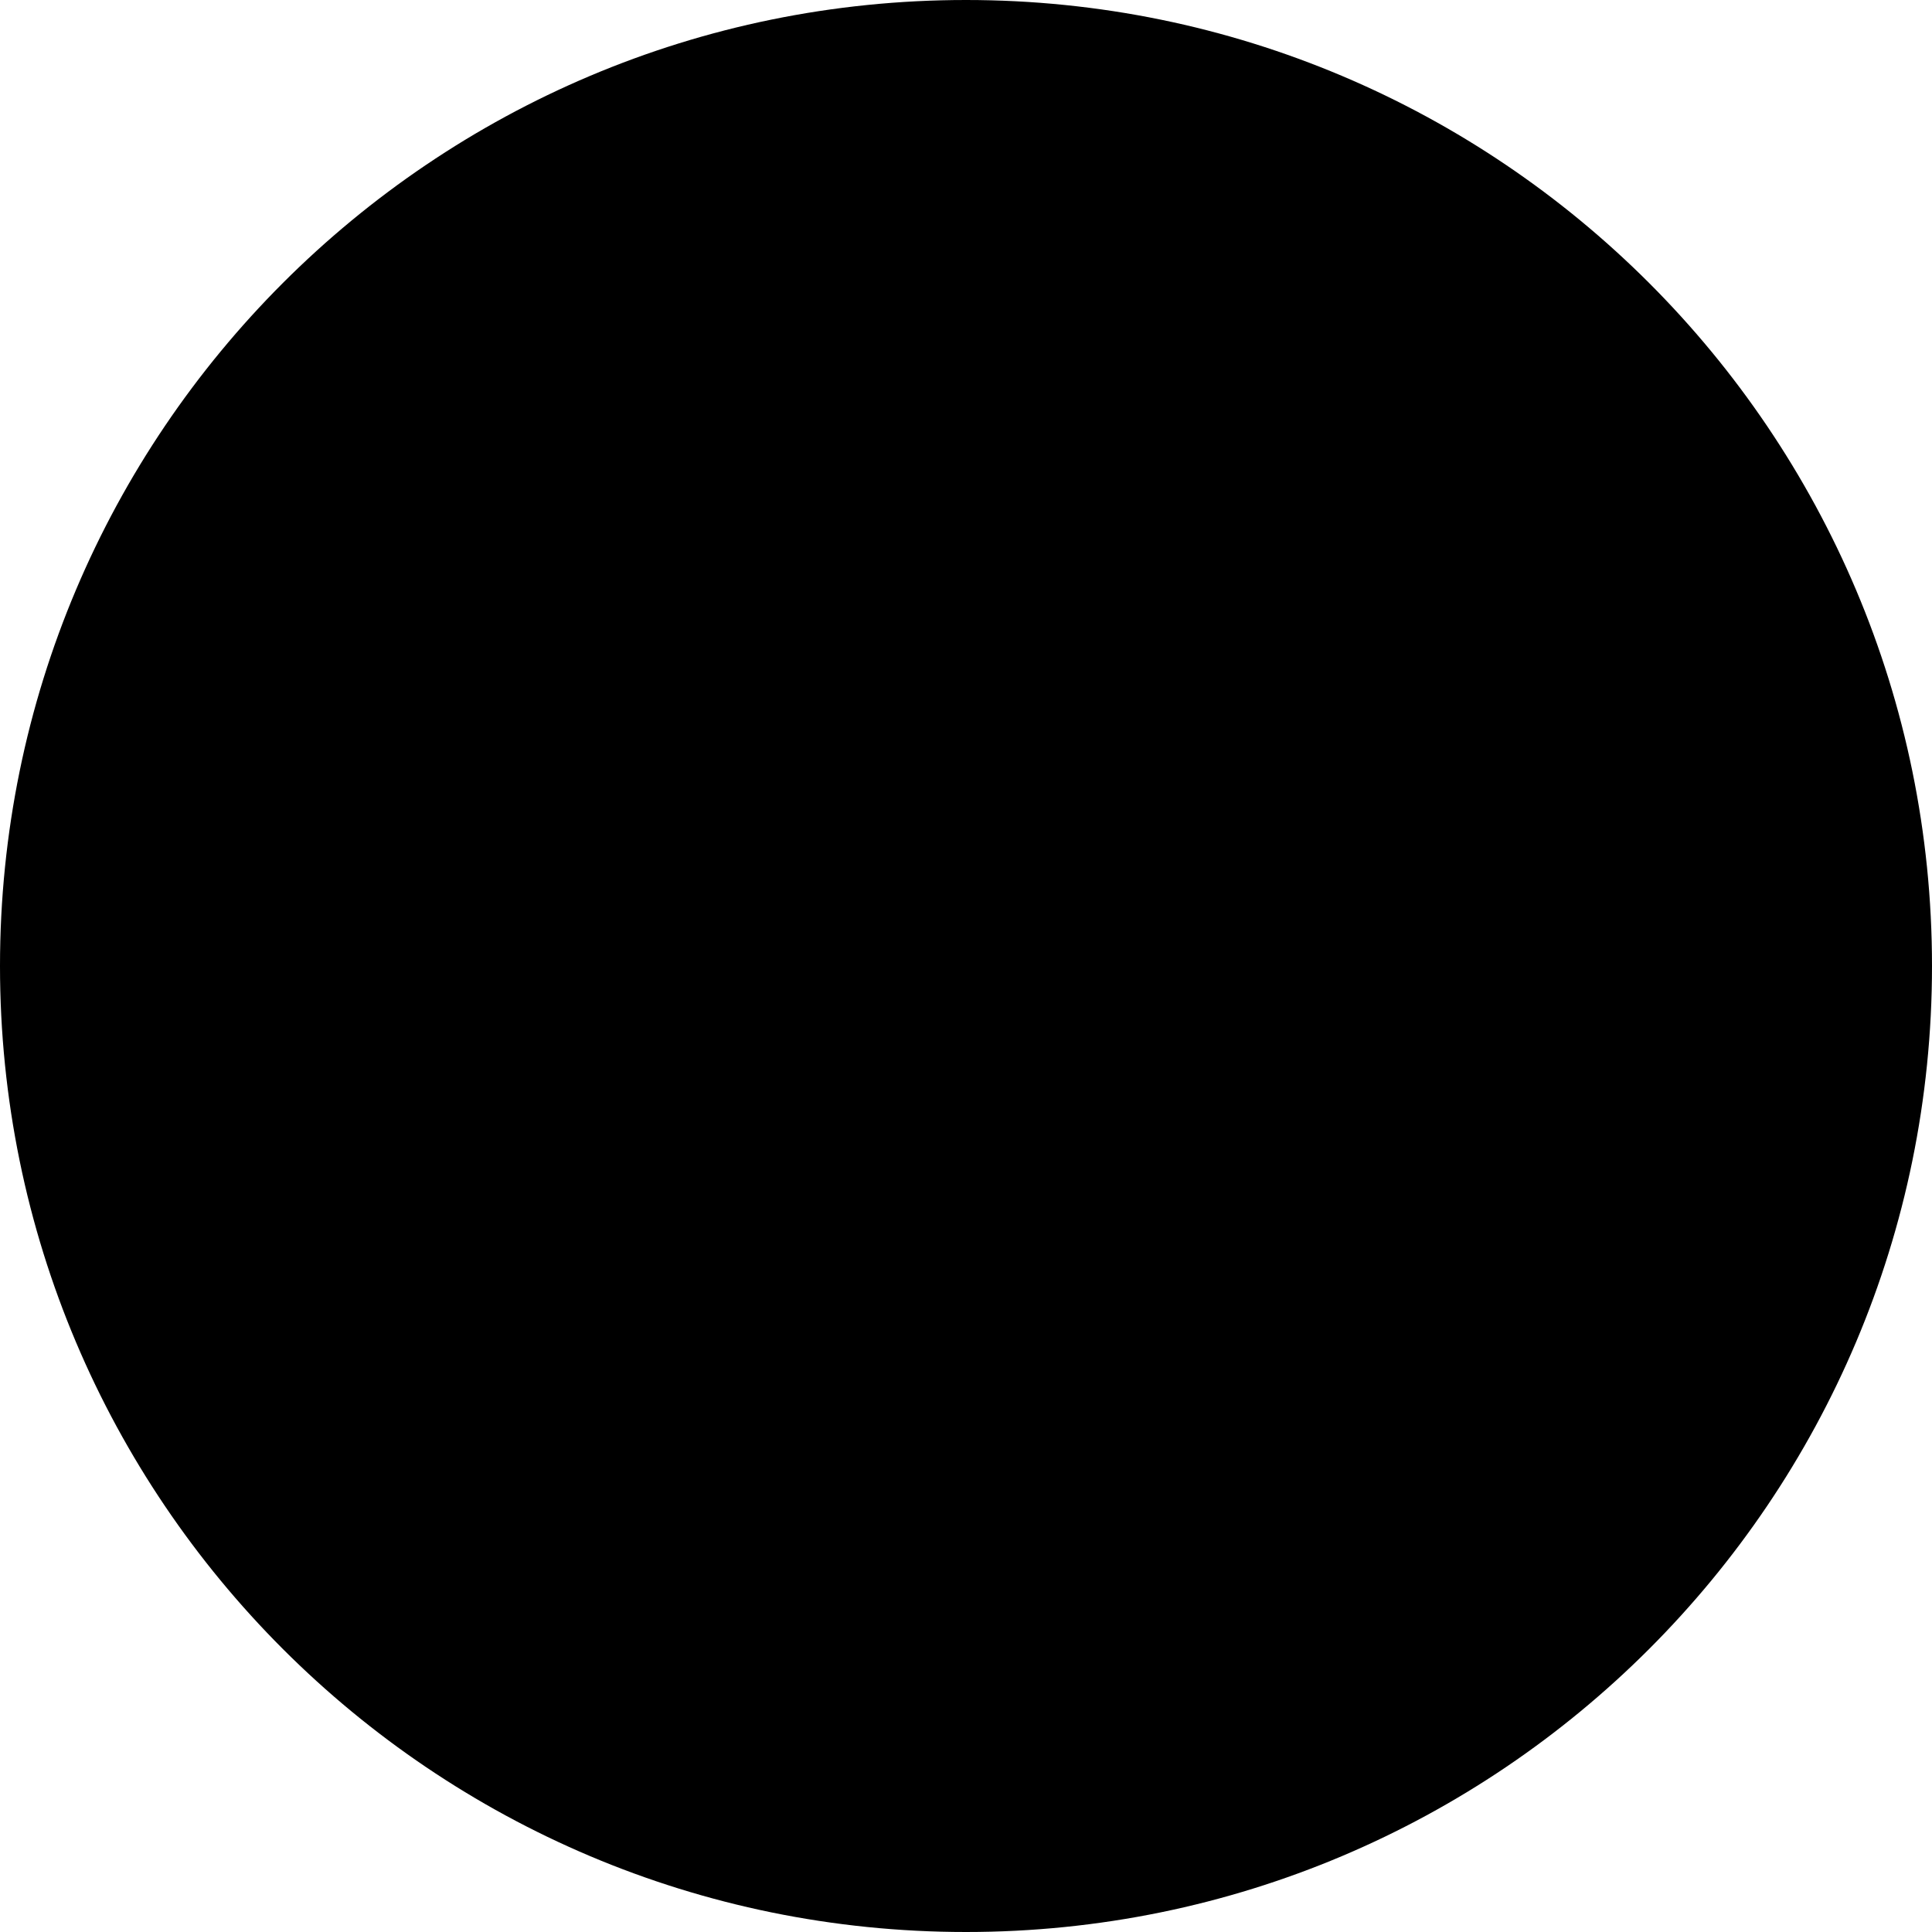
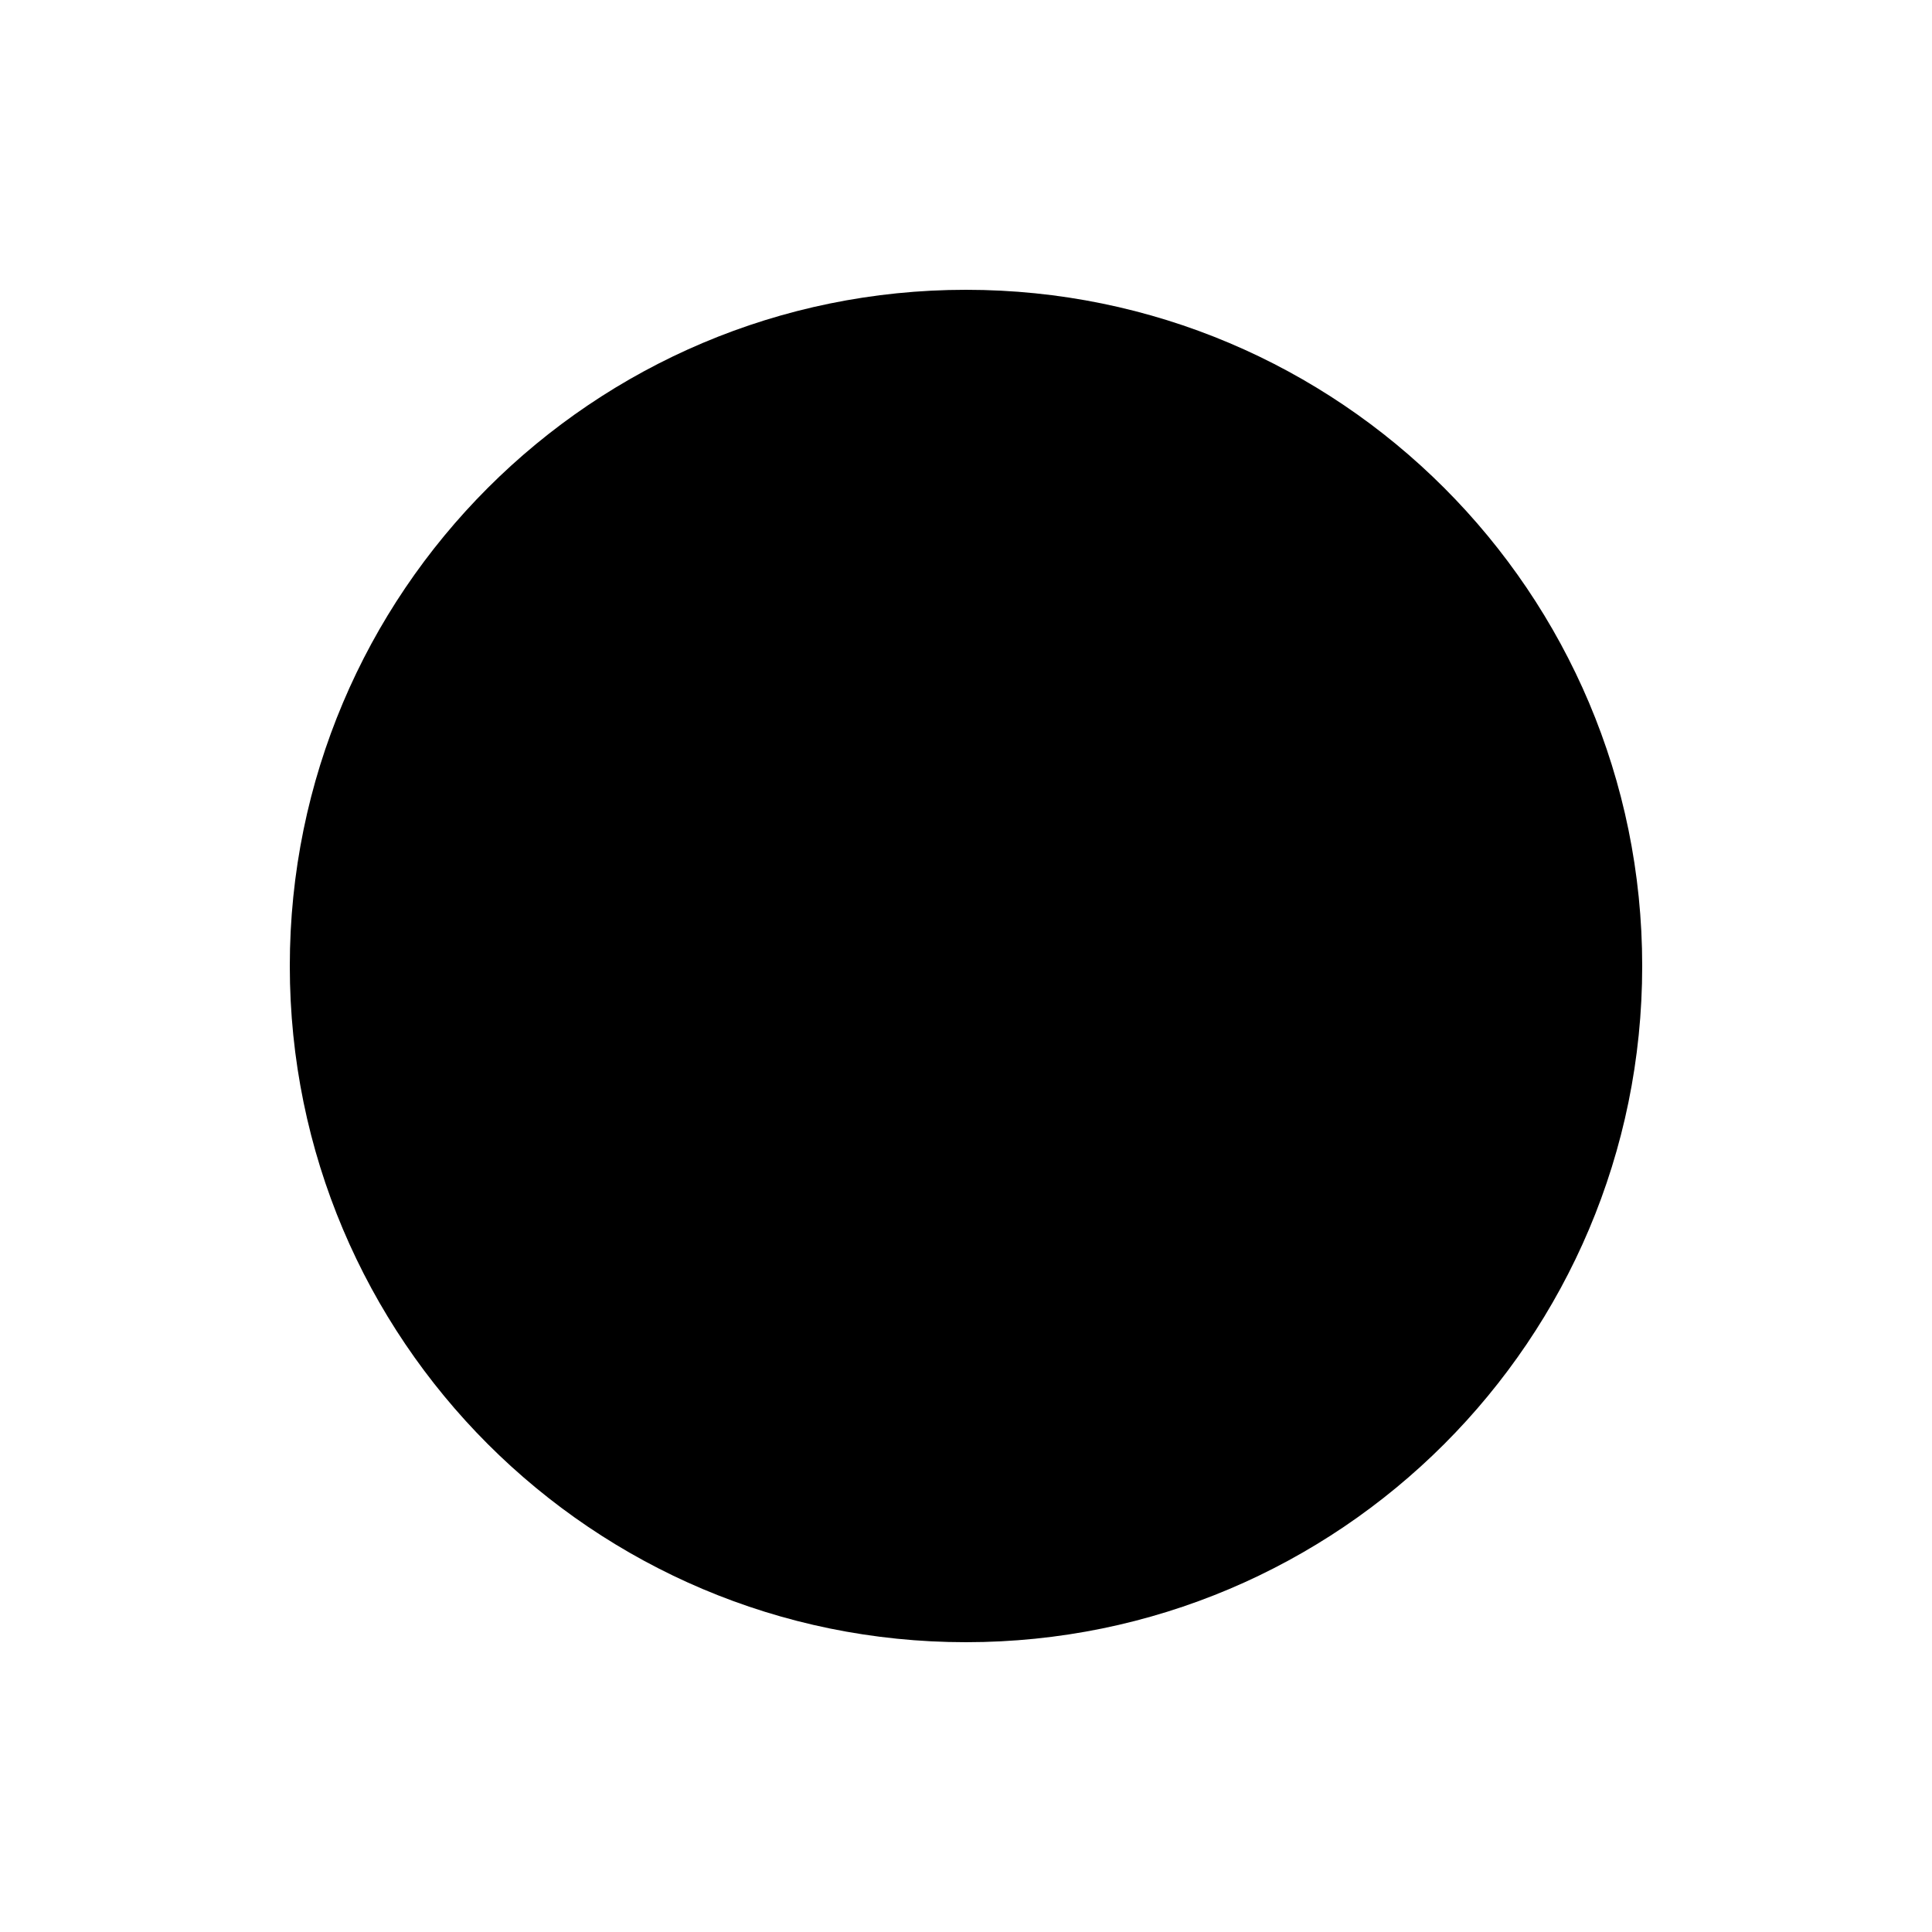
<svg xmlns="http://www.w3.org/2000/svg" viewBox="0 0 100 100">
-   <circle cx="50" cy="50" r="50" fill="black" />
+   <circle cx="50" cy="50" r="35" fill="black" />
</svg>
